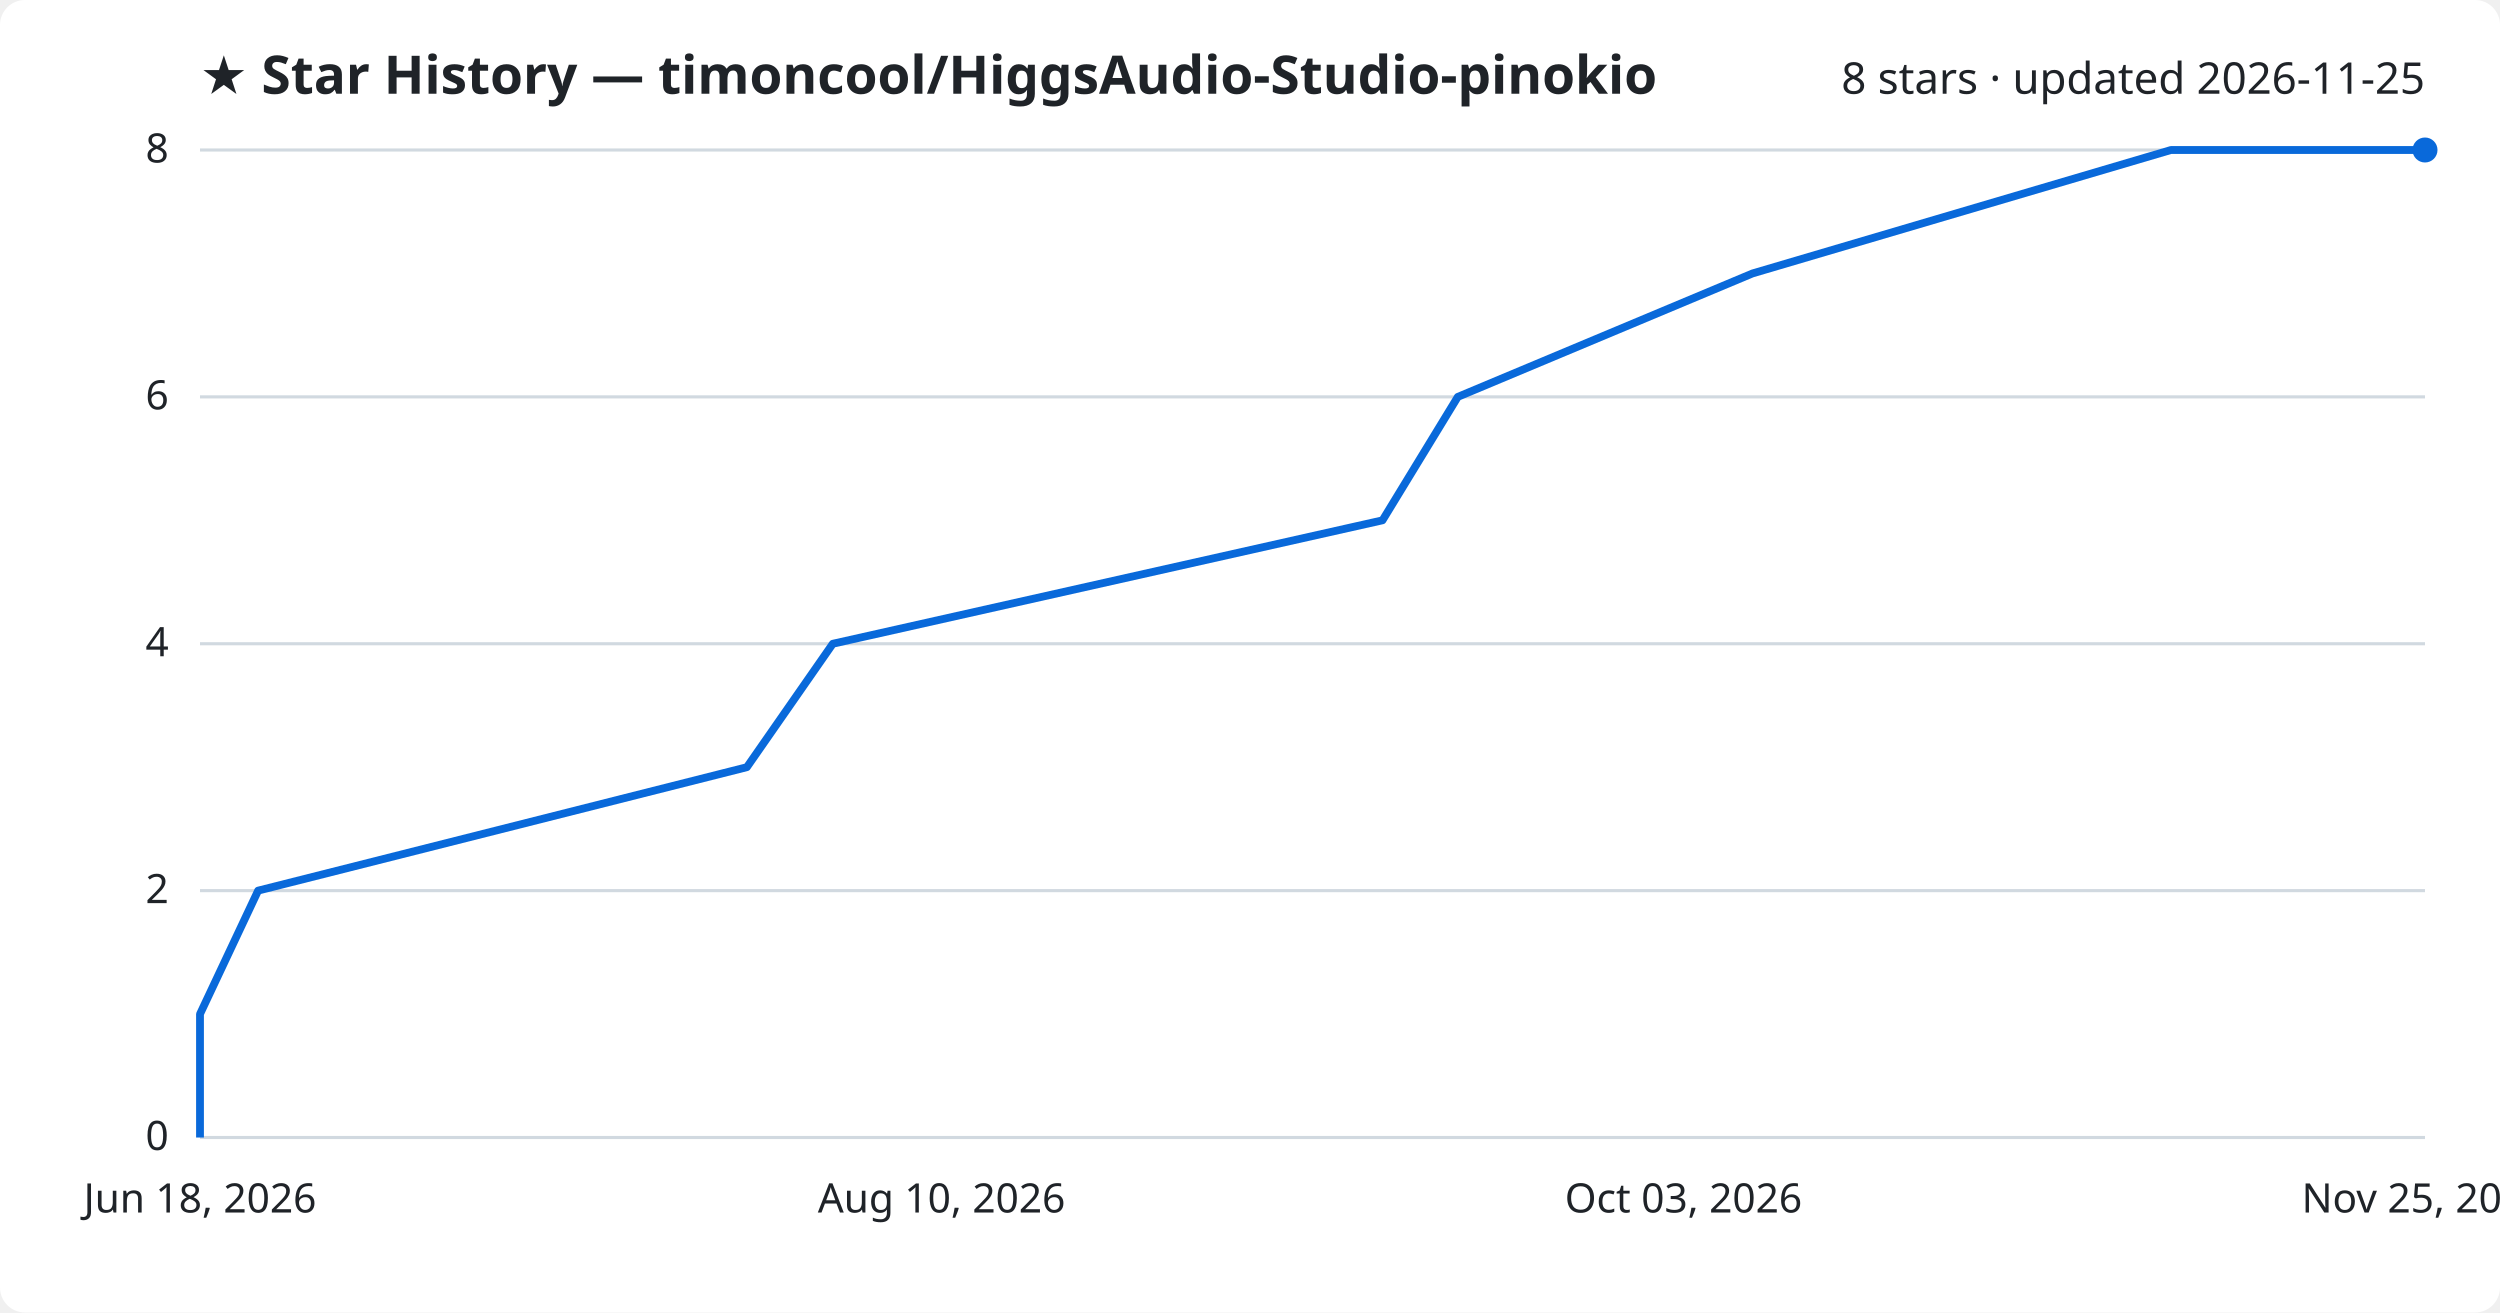
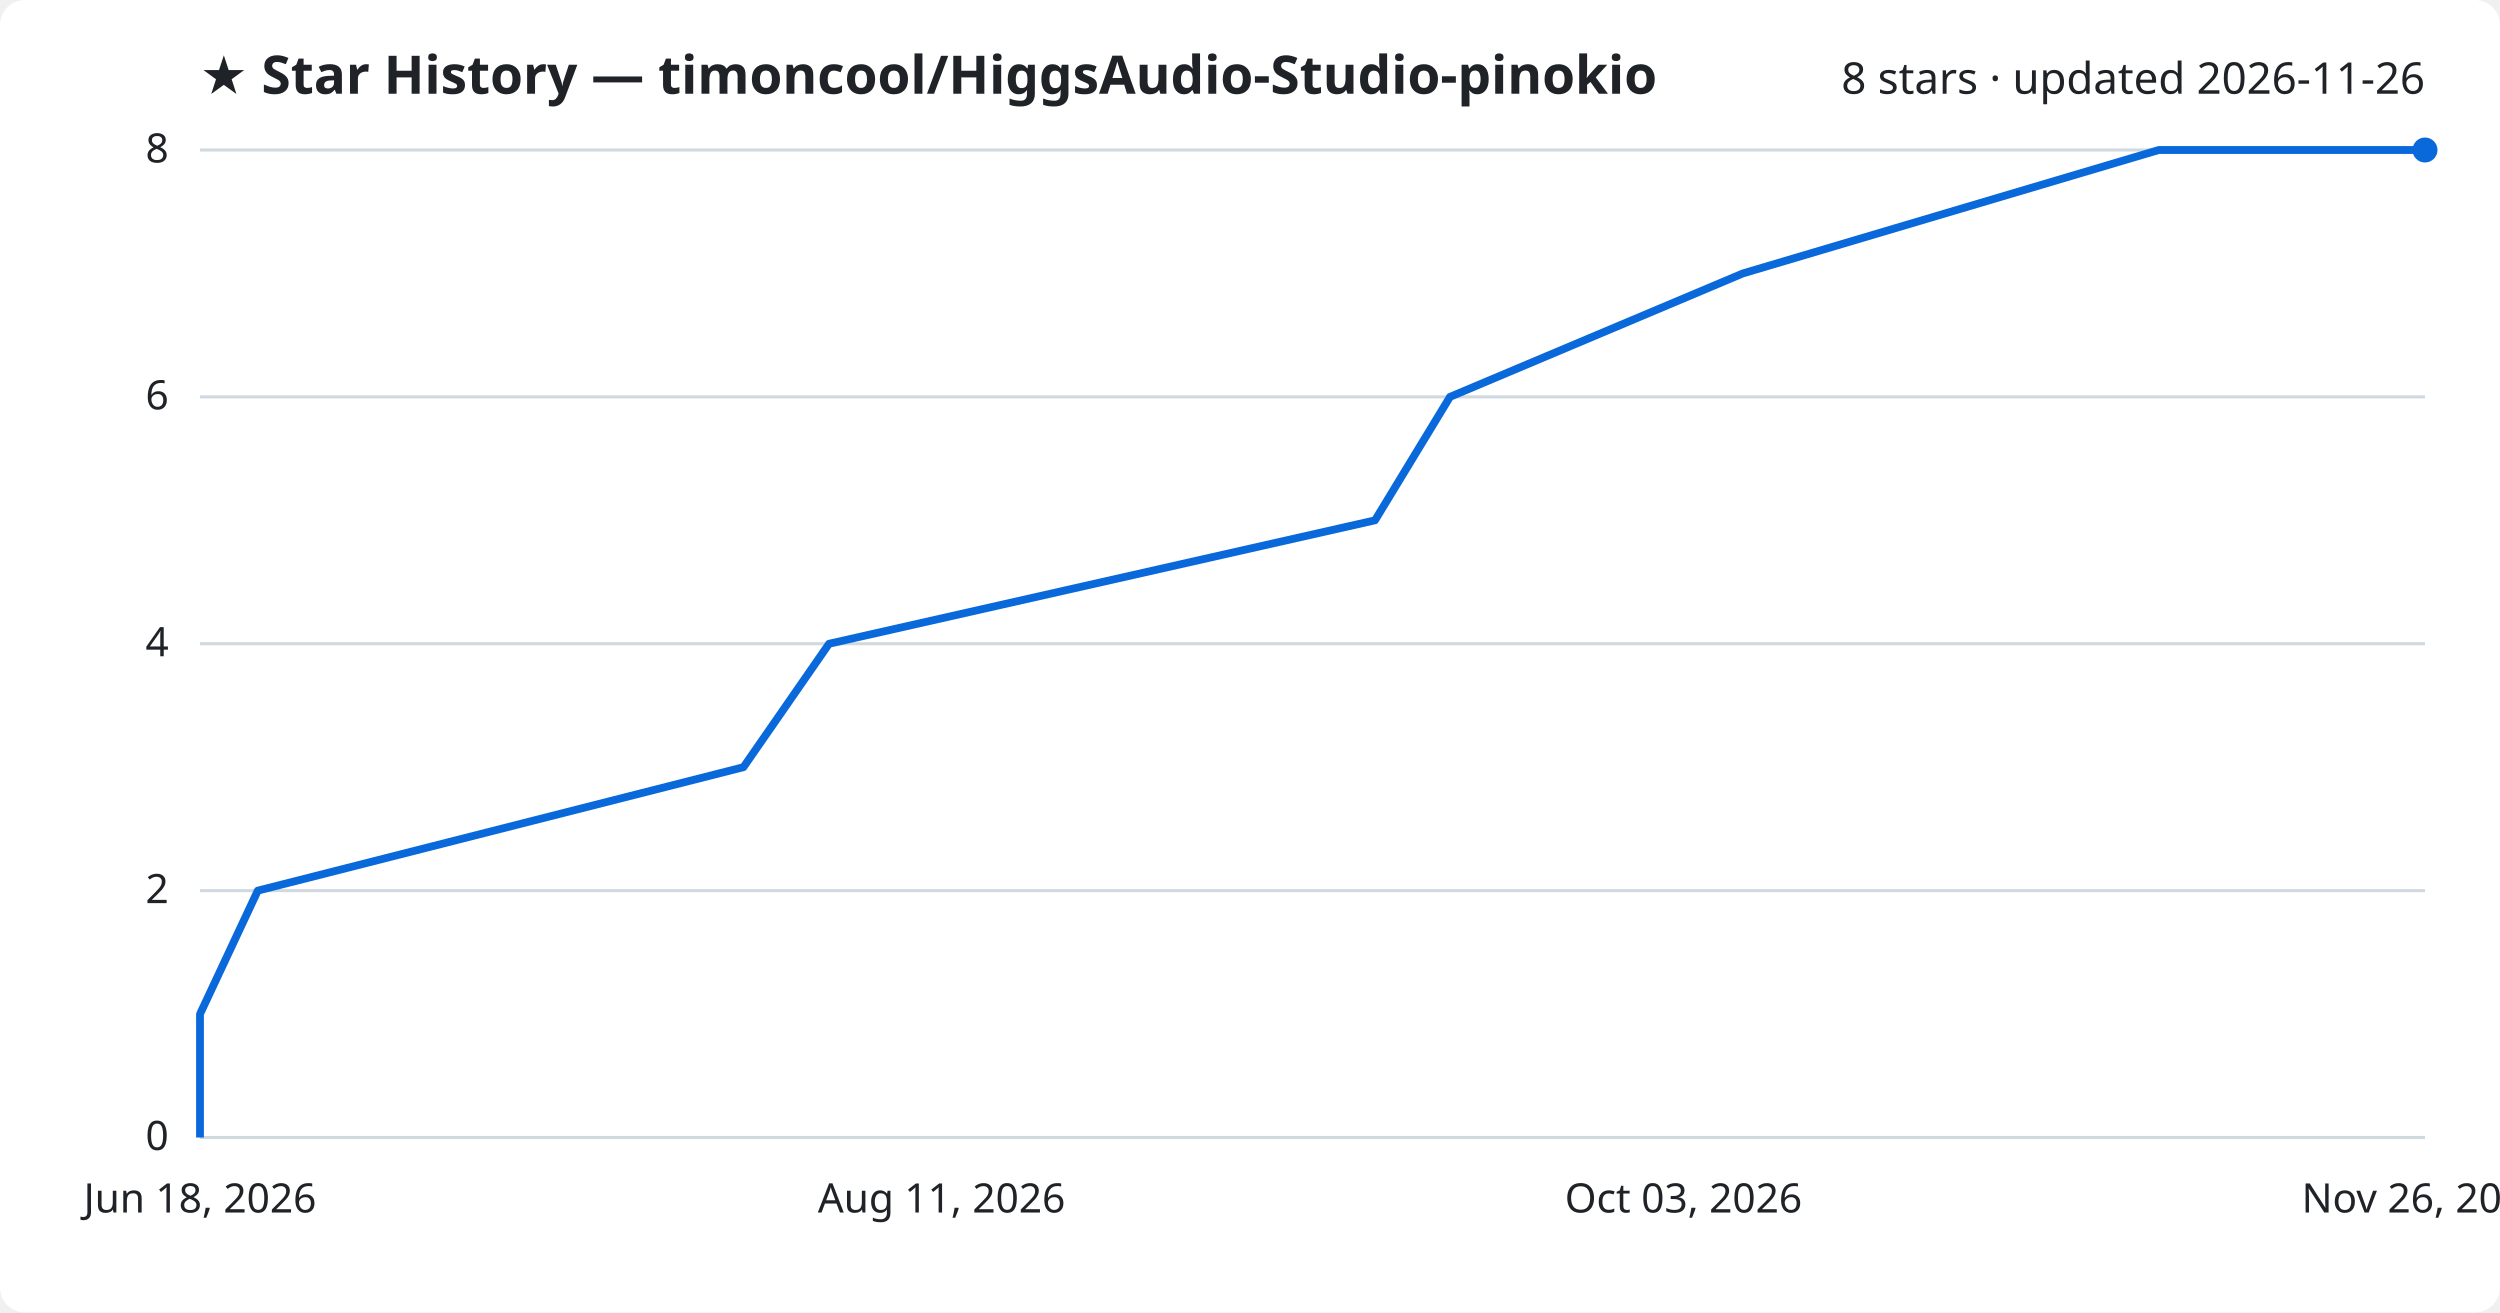
<svg xmlns="http://www.w3.org/2000/svg" viewBox="0 0 800 420" font-family="Segoe UI, sans-serif">
  <rect width="800" height="420" fill="#ffffff" rx="8" />
  <text x="64" y="30" fill="#1f2328" font-size="17" font-weight="700">★ Star History — timoncool/HiggsAudio-Studio-pinokio</text>
-   <text x="776" y="30" fill="#1f2328" font-size="14" text-anchor="end">8 stars · updated 2026-11-25</text>
+   <text x="776" y="30" fill="#1f2328" font-size="14" text-anchor="end">8 stars · updated 2026-11-26</text>
  <line x1="64" y1="364.0" x2="776" y2="364.0" stroke="#d1d9e0" stroke-width="1" />
  <text x="54" y="368.0" fill="#1f2328" font-size="13" text-anchor="end">0</text>
  <line x1="64" y1="285.0" x2="776" y2="285.0" stroke="#d1d9e0" stroke-width="1" />
  <text x="54" y="289.0" fill="#1f2328" font-size="13" text-anchor="end">2</text>
  <line x1="64" y1="206.0" x2="776" y2="206.0" stroke="#d1d9e0" stroke-width="1" />
  <text x="54" y="210.0" fill="#1f2328" font-size="13" text-anchor="end">4</text>
  <line x1="64" y1="127.0" x2="776" y2="127.0" stroke="#d1d9e0" stroke-width="1" />
  <text x="54" y="131.0" fill="#1f2328" font-size="13" text-anchor="end">6</text>
  <line x1="64" y1="48.0" x2="776" y2="48.0" stroke="#d1d9e0" stroke-width="1" />
  <text x="54" y="52.0" fill="#1f2328" font-size="13" text-anchor="end">8</text>
-   <path d="M64.0,364.0 L64.0,324.5 L82.6,285.0 L239.0,245.5 L266.5,206.0 L442.4,166.5 L466.5,127.0 L560.8,87.5 L694.7,48.0 L776.0,48.0" fill="none" stroke="#0969da" stroke-width="2.5" stroke-linejoin="round" />
+   <path d="M64.0,364.0 L64.0,324.5 L82.5,285.0 L237.9,245.5 L265.3,206.0 L440.0,166.5 L464.0,127.0 L557.7,87.5 L690.8,48.0 L776.0,48.0" fill="none" stroke="#0969da" stroke-width="2.5" stroke-linejoin="round" />
  <circle cx="776.0" cy="48.0" r="4" fill="#0969da" />
  <text x="64.0" y="388" fill="#1f2328" font-size="13" text-anchor="middle">Jun 18, 2026</text>
-   <text x="301.3" y="388" fill="#1f2328" font-size="13" text-anchor="middle">Aug 10, 2026</text>
+   <text x="301.3" y="388" fill="#1f2328" font-size="13" text-anchor="middle">Aug 11, 2026</text>
  <text x="538.7" y="388" fill="#1f2328" font-size="13" text-anchor="middle">Oct 03, 2026</text>
-   <text x="776.0" y="388" fill="#1f2328" font-size="13" text-anchor="middle">Nov 25, 2026</text>
+   <text x="776.0" y="388" fill="#1f2328" font-size="13" text-anchor="middle">Nov 26, 2026</text>
</svg>
